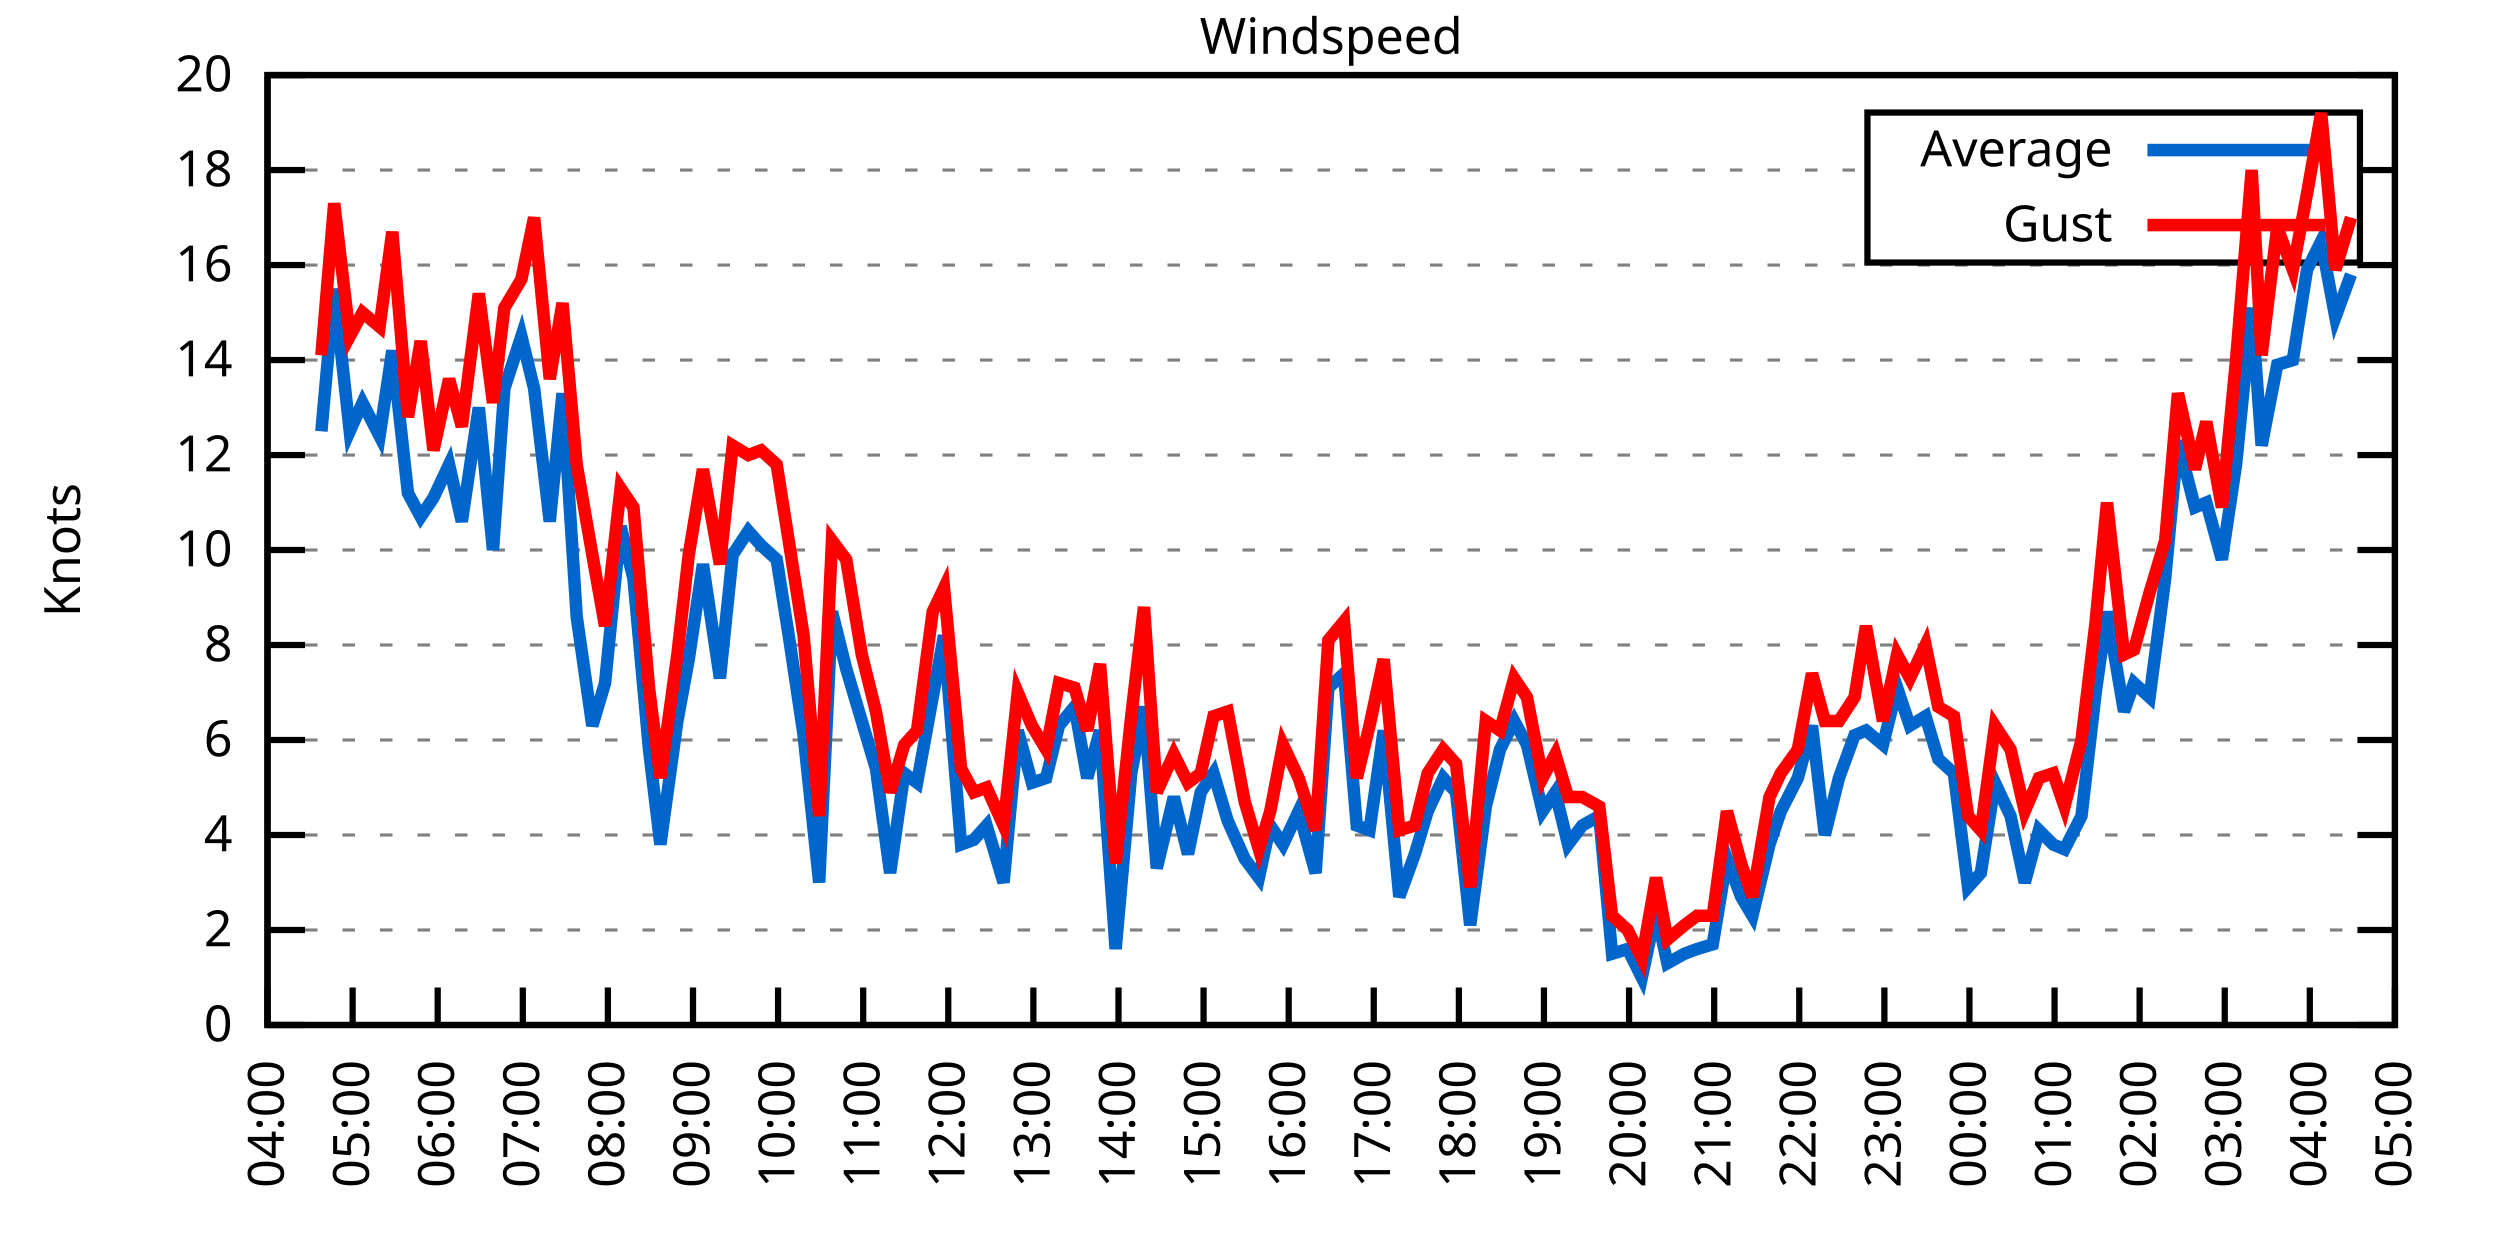
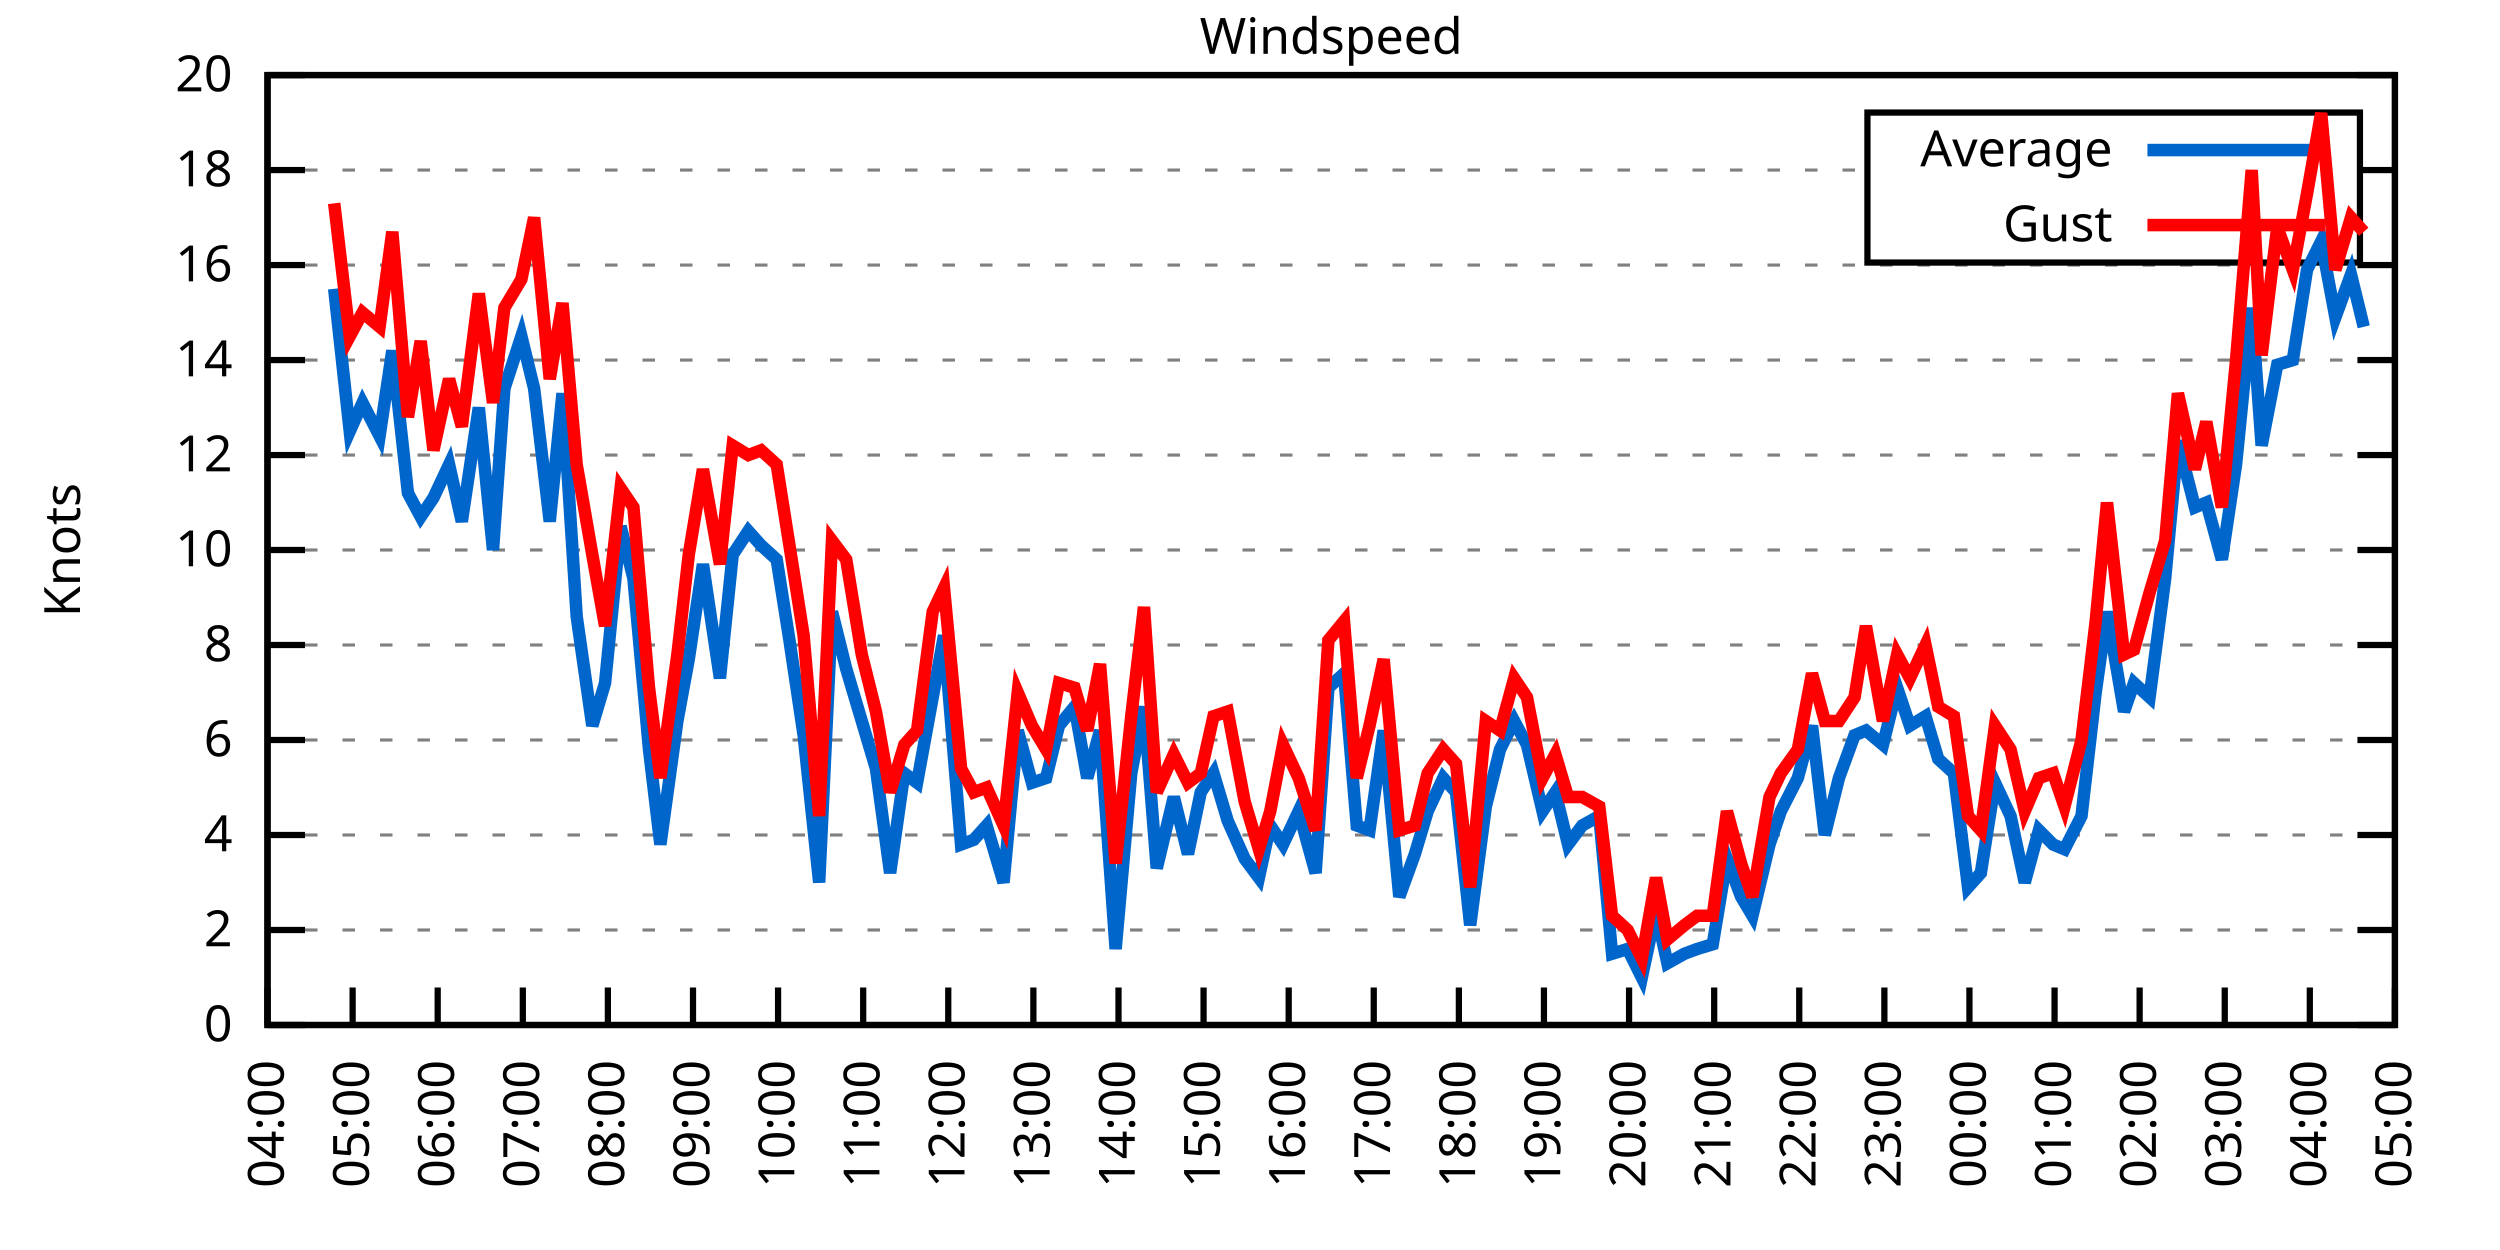
<svg xmlns="http://www.w3.org/2000/svg" xmlns:xlink="http://www.w3.org/1999/xlink" width="400" height="200" viewBox="0 0 400 200">
  <g id="gnuplot_canvas">
    <rect x="0" y="0" width="400" height="200" fill="none" />
    <defs>
      <circle id="gpDot" r="0.5" stroke-width="0.5" stroke="currentColor" />
      <path id="gpPt0" stroke-width="0.333" stroke="currentColor" d="M-1,0 h2 M0,-1 v2" />
      <path id="gpPt1" stroke-width="0.333" stroke="currentColor" d="M-1,-1 L1,1 M1,-1 L-1,1" />
      <path id="gpPt2" stroke-width="0.333" stroke="currentColor" d="M-1,0 L1,0 M0,-1 L0,1 M-1,-1 L1,1 M-1,1 L1,-1" />
      <rect id="gpPt3" stroke-width="0.333" stroke="currentColor" x="-1" y="-1" width="2" height="2" />
      <rect id="gpPt4" stroke-width="0.333" stroke="currentColor" fill="currentColor" x="-1" y="-1" width="2" height="2" />
      <circle id="gpPt5" stroke-width="0.333" stroke="currentColor" cx="0" cy="0" r="1" />
      <use xlink:href="#gpPt5" id="gpPt6" fill="currentColor" stroke="none" />
      <path id="gpPt7" stroke-width="0.333" stroke="currentColor" d="M0,-1.33 L-1.33,0.67 L1.33,0.67 z" />
      <use xlink:href="#gpPt7" id="gpPt8" fill="currentColor" stroke="none" />
      <use xlink:href="#gpPt7" id="gpPt9" stroke="currentColor" transform="rotate(180)" />
      <use xlink:href="#gpPt9" id="gpPt10" fill="currentColor" stroke="none" />
      <use xlink:href="#gpPt3" id="gpPt11" stroke="currentColor" transform="rotate(45)" />
      <use xlink:href="#gpPt11" id="gpPt12" fill="currentColor" stroke="none" />
      <path id="gpPt13" stroke-width="0.333" stroke="currentColor" d="M0,1.330 L1.265,0.411 L0.782,-1.067 L-0.782,-1.076 L-1.265,0.411 z" />
      <use xlink:href="#gpPt13" id="gpPt14" fill="currentColor" stroke="none" />
      <filter id="textbox" filterUnits="objectBoundingBox" x="0" y="0" height="1" width="1">
        <feFlood flood-color="white" flood-opacity="1" result="bgnd" />
        <feComposite in="SourceGraphic" in2="bgnd" operator="atop" />
      </filter>
      <filter id="greybox" filterUnits="objectBoundingBox" x="0" y="0" height="1" width="1">
        <feFlood flood-color="lightgrey" flood-opacity="1" result="grey" />
        <feComposite in="SourceGraphic" in2="grey" operator="atop" />
      </filter>
    </defs>
    <g fill="none" color="white" stroke="currentColor" stroke-width="1.00" stroke-linecap="butt" stroke-linejoin="miter">
</g>
    <g fill="none" color="black" stroke="currentColor" stroke-width="1.00" stroke-linecap="butt" stroke-linejoin="miter">
      <g stroke="none" shape-rendering="crispEdges">
        <polygon fill="rgb(255, 255, 255)" points="42.80,164.00 383.18,164.00 383.18,12.02 42.80,12.02 " />
      </g>
    </g>
    <g fill="none" color="black" stroke="currentColor" stroke-width="1.00" stroke-linecap="butt" stroke-linejoin="miter">
</g>
    <g fill="none" color="black" stroke="black" stroke-width="0.50" stroke-linecap="butt" stroke-linejoin="miter">
</g>
    <g fill="none" color="gray" stroke="currentColor" stroke-width="0.50" stroke-linecap="butt" stroke-linejoin="miter">
      <path stroke="gray" stroke-dasharray="2,4" class="gridline" d="M42.80,164.00 L383.19,164.00  " />
    </g>
    <g fill="none" color="gray" stroke="gray" stroke-width="1.00" stroke-linecap="butt" stroke-linejoin="miter">
</g>
    <g fill="none" color="black" stroke="currentColor" stroke-width="1.00" stroke-linecap="butt" stroke-linejoin="miter">
      <path stroke="black" d="M42.80,164.00 L48.80,164.00 M383.19,164.00 L377.19,164.00  " />
      <g transform="translate(37.20,166.60)" stroke="none" fill="black" font-family="Sans" font-size="8.00" text-anchor="end">
        <text>
          <tspan font-family="Sans"> 0</tspan>
        </text>
      </g>
    </g>
    <g fill="none" color="black" stroke="currentColor" stroke-width="1.00" stroke-linecap="butt" stroke-linejoin="miter">
</g>
    <g fill="none" color="black" stroke="black" stroke-width="0.50" stroke-linecap="butt" stroke-linejoin="miter">
</g>
    <g fill="none" color="gray" stroke="currentColor" stroke-width="0.50" stroke-linecap="butt" stroke-linejoin="miter">
      <path stroke="gray" stroke-dasharray="2,4" class="gridline" d="M42.80,148.80 L383.19,148.80  " />
    </g>
    <g fill="none" color="gray" stroke="gray" stroke-width="1.00" stroke-linecap="butt" stroke-linejoin="miter">
</g>
    <g fill="none" color="black" stroke="currentColor" stroke-width="1.00" stroke-linecap="butt" stroke-linejoin="miter">
      <path stroke="black" d="M42.80,148.80 L48.80,148.80 M383.19,148.80 L377.19,148.80  " />
      <g transform="translate(37.20,151.40)" stroke="none" fill="black" font-family="Sans" font-size="8.00" text-anchor="end">
        <text>
          <tspan font-family="Sans"> 2</tspan>
        </text>
      </g>
    </g>
    <g fill="none" color="black" stroke="currentColor" stroke-width="1.00" stroke-linecap="butt" stroke-linejoin="miter">
</g>
    <g fill="none" color="black" stroke="black" stroke-width="0.50" stroke-linecap="butt" stroke-linejoin="miter">
</g>
    <g fill="none" color="gray" stroke="currentColor" stroke-width="0.50" stroke-linecap="butt" stroke-linejoin="miter">
      <path stroke="gray" stroke-dasharray="2,4" class="gridline" d="M42.80,133.60 L383.19,133.60  " />
    </g>
    <g fill="none" color="gray" stroke="gray" stroke-width="1.00" stroke-linecap="butt" stroke-linejoin="miter">
</g>
    <g fill="none" color="black" stroke="currentColor" stroke-width="1.00" stroke-linecap="butt" stroke-linejoin="miter">
      <path stroke="black" d="M42.80,133.60 L48.80,133.60 M383.19,133.60 L377.19,133.60  " />
      <g transform="translate(37.20,136.20)" stroke="none" fill="black" font-family="Sans" font-size="8.00" text-anchor="end">
        <text>
          <tspan font-family="Sans"> 4</tspan>
        </text>
      </g>
    </g>
    <g fill="none" color="black" stroke="currentColor" stroke-width="1.00" stroke-linecap="butt" stroke-linejoin="miter">
</g>
    <g fill="none" color="black" stroke="black" stroke-width="0.50" stroke-linecap="butt" stroke-linejoin="miter">
</g>
    <g fill="none" color="gray" stroke="currentColor" stroke-width="0.50" stroke-linecap="butt" stroke-linejoin="miter">
      <path stroke="gray" stroke-dasharray="2,4" class="gridline" d="M42.80,118.40 L383.19,118.40  " />
    </g>
    <g fill="none" color="gray" stroke="gray" stroke-width="1.00" stroke-linecap="butt" stroke-linejoin="miter">
</g>
    <g fill="none" color="black" stroke="currentColor" stroke-width="1.00" stroke-linecap="butt" stroke-linejoin="miter">
      <path stroke="black" d="M42.80,118.40 L48.80,118.40 M383.19,118.40 L377.19,118.40  " />
      <g transform="translate(37.20,121.00)" stroke="none" fill="black" font-family="Sans" font-size="8.00" text-anchor="end">
        <text>
          <tspan font-family="Sans"> 6</tspan>
        </text>
      </g>
    </g>
    <g fill="none" color="black" stroke="currentColor" stroke-width="1.00" stroke-linecap="butt" stroke-linejoin="miter">
</g>
    <g fill="none" color="black" stroke="black" stroke-width="0.50" stroke-linecap="butt" stroke-linejoin="miter">
</g>
    <g fill="none" color="gray" stroke="currentColor" stroke-width="0.50" stroke-linecap="butt" stroke-linejoin="miter">
      <path stroke="gray" stroke-dasharray="2,4" class="gridline" d="M42.80,103.20 L383.19,103.20  " />
    </g>
    <g fill="none" color="gray" stroke="gray" stroke-width="1.00" stroke-linecap="butt" stroke-linejoin="miter">
</g>
    <g fill="none" color="black" stroke="currentColor" stroke-width="1.00" stroke-linecap="butt" stroke-linejoin="miter">
      <path stroke="black" d="M42.80,103.20 L48.80,103.20 M383.19,103.20 L377.19,103.20  " />
      <g transform="translate(37.20,105.80)" stroke="none" fill="black" font-family="Sans" font-size="8.00" text-anchor="end">
        <text>
          <tspan font-family="Sans"> 8</tspan>
        </text>
      </g>
    </g>
    <g fill="none" color="black" stroke="currentColor" stroke-width="1.00" stroke-linecap="butt" stroke-linejoin="miter">
</g>
    <g fill="none" color="black" stroke="black" stroke-width="0.50" stroke-linecap="butt" stroke-linejoin="miter">
</g>
    <g fill="none" color="gray" stroke="currentColor" stroke-width="0.50" stroke-linecap="butt" stroke-linejoin="miter">
      <path stroke="gray" stroke-dasharray="2,4" class="gridline" d="M42.80,88.00 L383.19,88.00  " />
    </g>
    <g fill="none" color="gray" stroke="gray" stroke-width="1.00" stroke-linecap="butt" stroke-linejoin="miter">
</g>
    <g fill="none" color="black" stroke="currentColor" stroke-width="1.00" stroke-linecap="butt" stroke-linejoin="miter">
      <path stroke="black" d="M42.80,88.00 L48.80,88.00 M383.19,88.00 L377.19,88.00  " />
      <g transform="translate(37.20,90.60)" stroke="none" fill="black" font-family="Sans" font-size="8.00" text-anchor="end">
        <text>
          <tspan font-family="Sans"> 10</tspan>
        </text>
      </g>
    </g>
    <g fill="none" color="black" stroke="currentColor" stroke-width="1.00" stroke-linecap="butt" stroke-linejoin="miter">
</g>
    <g fill="none" color="black" stroke="black" stroke-width="0.50" stroke-linecap="butt" stroke-linejoin="miter">
</g>
    <g fill="none" color="gray" stroke="currentColor" stroke-width="0.50" stroke-linecap="butt" stroke-linejoin="miter">
      <path stroke="gray" stroke-dasharray="2,4" class="gridline" d="M42.80,72.81 L383.19,72.81  " />
    </g>
    <g fill="none" color="gray" stroke="gray" stroke-width="1.00" stroke-linecap="butt" stroke-linejoin="miter">
</g>
    <g fill="none" color="black" stroke="currentColor" stroke-width="1.00" stroke-linecap="butt" stroke-linejoin="miter">
      <path stroke="black" d="M42.80,72.81 L48.80,72.81 M383.19,72.81 L377.19,72.81  " />
      <g transform="translate(37.20,75.41)" stroke="none" fill="black" font-family="Sans" font-size="8.00" text-anchor="end">
        <text>
          <tspan font-family="Sans"> 12</tspan>
        </text>
      </g>
    </g>
    <g fill="none" color="black" stroke="currentColor" stroke-width="1.00" stroke-linecap="butt" stroke-linejoin="miter">
</g>
    <g fill="none" color="black" stroke="black" stroke-width="0.50" stroke-linecap="butt" stroke-linejoin="miter">
</g>
    <g fill="none" color="gray" stroke="currentColor" stroke-width="0.50" stroke-linecap="butt" stroke-linejoin="miter">
      <path stroke="gray" stroke-dasharray="2,4" class="gridline" d="M42.80,57.61 L383.19,57.61  " />
    </g>
    <g fill="none" color="gray" stroke="gray" stroke-width="1.00" stroke-linecap="butt" stroke-linejoin="miter">
</g>
    <g fill="none" color="black" stroke="currentColor" stroke-width="1.00" stroke-linecap="butt" stroke-linejoin="miter">
      <path stroke="black" d="M42.80,57.61 L48.80,57.61 M383.19,57.61 L377.19,57.61  " />
      <g transform="translate(37.20,60.21)" stroke="none" fill="black" font-family="Sans" font-size="8.00" text-anchor="end">
        <text>
          <tspan font-family="Sans"> 14</tspan>
        </text>
      </g>
    </g>
    <g fill="none" color="black" stroke="currentColor" stroke-width="1.00" stroke-linecap="butt" stroke-linejoin="miter">
</g>
    <g fill="none" color="black" stroke="black" stroke-width="0.50" stroke-linecap="butt" stroke-linejoin="miter">
</g>
    <g fill="none" color="gray" stroke="currentColor" stroke-width="0.50" stroke-linecap="butt" stroke-linejoin="miter">
      <path stroke="gray" stroke-dasharray="2,4" class="gridline" d="M42.80,42.41 L383.19,42.41  " />
    </g>
    <g fill="none" color="gray" stroke="gray" stroke-width="1.00" stroke-linecap="butt" stroke-linejoin="miter">
</g>
    <g fill="none" color="black" stroke="currentColor" stroke-width="1.00" stroke-linecap="butt" stroke-linejoin="miter">
      <path stroke="black" d="M42.80,42.41 L48.80,42.41 M383.19,42.41 L377.19,42.41  " />
      <g transform="translate(37.20,45.01)" stroke="none" fill="black" font-family="Sans" font-size="8.00" text-anchor="end">
        <text>
          <tspan font-family="Sans"> 16</tspan>
        </text>
      </g>
    </g>
    <g fill="none" color="black" stroke="currentColor" stroke-width="1.00" stroke-linecap="butt" stroke-linejoin="miter">
</g>
    <g fill="none" color="black" stroke="black" stroke-width="0.50" stroke-linecap="butt" stroke-linejoin="miter">
</g>
    <g fill="none" color="gray" stroke="currentColor" stroke-width="0.50" stroke-linecap="butt" stroke-linejoin="miter">
      <path stroke="gray" stroke-dasharray="2,4" class="gridline" d="M42.80,27.21 L298.79,27.21 M377.59,27.21 L383.19,27.21  " />
    </g>
    <g fill="none" color="gray" stroke="gray" stroke-width="1.00" stroke-linecap="butt" stroke-linejoin="miter">
</g>
    <g fill="none" color="black" stroke="currentColor" stroke-width="1.00" stroke-linecap="butt" stroke-linejoin="miter">
      <path stroke="black" d="M42.80,27.21 L48.80,27.21 M383.19,27.21 L377.19,27.21  " />
      <g transform="translate(37.20,29.81)" stroke="none" fill="black" font-family="Sans" font-size="8.00" text-anchor="end">
        <text>
          <tspan font-family="Sans"> 18</tspan>
        </text>
      </g>
    </g>
    <g fill="none" color="black" stroke="currentColor" stroke-width="1.00" stroke-linecap="butt" stroke-linejoin="miter">
</g>
    <g fill="none" color="black" stroke="black" stroke-width="0.50" stroke-linecap="butt" stroke-linejoin="miter">
</g>
    <g fill="none" color="gray" stroke="currentColor" stroke-width="0.50" stroke-linecap="butt" stroke-linejoin="miter">
      <path stroke="gray" stroke-dasharray="2,4" class="gridline" d="M42.80,12.01 L383.19,12.01  " />
    </g>
    <g fill="none" color="gray" stroke="gray" stroke-width="1.00" stroke-linecap="butt" stroke-linejoin="miter">
</g>
    <g fill="none" color="black" stroke="currentColor" stroke-width="1.00" stroke-linecap="butt" stroke-linejoin="miter">
      <path stroke="black" d="M42.80,12.01 L48.80,12.01 M383.19,12.01 L377.19,12.01  " />
      <g transform="translate(37.20,14.61)" stroke="none" fill="black" font-family="Sans" font-size="8.00" text-anchor="end">
        <text>
          <tspan font-family="Sans"> 20</tspan>
        </text>
      </g>
    </g>
    <g fill="none" color="black" stroke="currentColor" stroke-width="1.00" stroke-linecap="butt" stroke-linejoin="miter">
      <path stroke="black" d="M42.80,164.00 L42.80,158.00  " />
      <g transform="translate(45.40,169.60) rotate(270.00)" stroke="none" fill="black" font-family="Sans" font-size="8.00" text-anchor="end">
        <text>
          <tspan font-family="Sans">04:00</tspan>
        </text>
      </g>
    </g>
    <g fill="none" color="black" stroke="currentColor" stroke-width="1.00" stroke-linecap="butt" stroke-linejoin="miter">
      <path stroke="black" d="M56.42,164.00 L56.42,158.00  " />
      <g transform="translate(59.02,169.60) rotate(270.00)" stroke="none" fill="black" font-family="Sans" font-size="8.00" text-anchor="end">
        <text>
          <tspan font-family="Sans">05:00</tspan>
        </text>
      </g>
    </g>
    <g fill="none" color="black" stroke="currentColor" stroke-width="1.00" stroke-linecap="butt" stroke-linejoin="miter">
      <path stroke="black" d="M70.03,164.00 L70.03,158.00  " />
      <g transform="translate(72.63,169.60) rotate(270.00)" stroke="none" fill="black" font-family="Sans" font-size="8.00" text-anchor="end">
        <text>
          <tspan font-family="Sans">06:00</tspan>
        </text>
      </g>
    </g>
    <g fill="none" color="black" stroke="currentColor" stroke-width="1.00" stroke-linecap="butt" stroke-linejoin="miter">
      <path stroke="black" d="M83.65,164.00 L83.65,158.00  " />
      <g transform="translate(86.25,169.60) rotate(270.00)" stroke="none" fill="black" font-family="Sans" font-size="8.00" text-anchor="end">
        <text>
          <tspan font-family="Sans">07:00</tspan>
        </text>
      </g>
    </g>
    <g fill="none" color="black" stroke="currentColor" stroke-width="1.00" stroke-linecap="butt" stroke-linejoin="miter">
      <path stroke="black" d="M97.26,164.00 L97.26,158.00  " />
      <g transform="translate(99.86,169.60) rotate(270.00)" stroke="none" fill="black" font-family="Sans" font-size="8.00" text-anchor="end">
        <text>
          <tspan font-family="Sans">08:00</tspan>
        </text>
      </g>
    </g>
    <g fill="none" color="black" stroke="currentColor" stroke-width="1.00" stroke-linecap="butt" stroke-linejoin="miter">
      <path stroke="black" d="M110.88,164.00 L110.88,158.00  " />
      <g transform="translate(113.48,169.60) rotate(270.00)" stroke="none" fill="black" font-family="Sans" font-size="8.00" text-anchor="end">
        <text>
          <tspan font-family="Sans">09:00</tspan>
        </text>
      </g>
    </g>
    <g fill="none" color="black" stroke="currentColor" stroke-width="1.00" stroke-linecap="butt" stroke-linejoin="miter">
      <path stroke="black" d="M124.49,164.00 L124.49,158.00  " />
      <g transform="translate(127.09,169.60) rotate(270.00)" stroke="none" fill="black" font-family="Sans" font-size="8.00" text-anchor="end">
        <text>
          <tspan font-family="Sans">10:00</tspan>
        </text>
      </g>
    </g>
    <g fill="none" color="black" stroke="currentColor" stroke-width="1.00" stroke-linecap="butt" stroke-linejoin="miter">
      <path stroke="black" d="M138.11,164.00 L138.11,158.00  " />
      <g transform="translate(140.71,169.60) rotate(270.00)" stroke="none" fill="black" font-family="Sans" font-size="8.00" text-anchor="end">
        <text>
          <tspan font-family="Sans">11:00</tspan>
        </text>
      </g>
    </g>
    <g fill="none" color="black" stroke="currentColor" stroke-width="1.00" stroke-linecap="butt" stroke-linejoin="miter">
      <path stroke="black" d="M151.72,164.00 L151.72,158.00  " />
      <g transform="translate(154.32,169.60) rotate(270.00)" stroke="none" fill="black" font-family="Sans" font-size="8.00" text-anchor="end">
        <text>
          <tspan font-family="Sans">12:00</tspan>
        </text>
      </g>
    </g>
    <g fill="none" color="black" stroke="currentColor" stroke-width="1.00" stroke-linecap="butt" stroke-linejoin="miter">
      <path stroke="black" d="M165.34,164.00 L165.34,158.00  " />
      <g transform="translate(167.94,169.60) rotate(270.00)" stroke="none" fill="black" font-family="Sans" font-size="8.00" text-anchor="end">
        <text>
          <tspan font-family="Sans">13:00</tspan>
        </text>
      </g>
    </g>
    <g fill="none" color="black" stroke="currentColor" stroke-width="1.00" stroke-linecap="butt" stroke-linejoin="miter">
      <path stroke="black" d="M178.96,164.00 L178.96,158.00  " />
      <g transform="translate(181.56,169.60) rotate(270.00)" stroke="none" fill="black" font-family="Sans" font-size="8.00" text-anchor="end">
        <text>
          <tspan font-family="Sans">14:00</tspan>
        </text>
      </g>
    </g>
    <g fill="none" color="black" stroke="currentColor" stroke-width="1.00" stroke-linecap="butt" stroke-linejoin="miter">
      <path stroke="black" d="M192.57,164.00 L192.57,158.00  " />
      <g transform="translate(195.17,169.60) rotate(270.00)" stroke="none" fill="black" font-family="Sans" font-size="8.00" text-anchor="end">
        <text>
          <tspan font-family="Sans">15:00</tspan>
        </text>
      </g>
    </g>
    <g fill="none" color="black" stroke="currentColor" stroke-width="1.00" stroke-linecap="butt" stroke-linejoin="miter">
      <path stroke="black" d="M206.19,164.00 L206.19,158.00  " />
      <g transform="translate(208.79,169.60) rotate(270.00)" stroke="none" fill="black" font-family="Sans" font-size="8.00" text-anchor="end">
        <text>
          <tspan font-family="Sans">16:00</tspan>
        </text>
      </g>
    </g>
    <g fill="none" color="black" stroke="currentColor" stroke-width="1.00" stroke-linecap="butt" stroke-linejoin="miter">
      <path stroke="black" d="M219.80,164.00 L219.80,158.00  " />
      <g transform="translate(222.40,169.60) rotate(270.00)" stroke="none" fill="black" font-family="Sans" font-size="8.00" text-anchor="end">
        <text>
          <tspan font-family="Sans">17:00</tspan>
        </text>
      </g>
    </g>
    <g fill="none" color="black" stroke="currentColor" stroke-width="1.00" stroke-linecap="butt" stroke-linejoin="miter">
      <path stroke="black" d="M233.42,164.00 L233.42,158.00  " />
      <g transform="translate(236.02,169.60) rotate(270.00)" stroke="none" fill="black" font-family="Sans" font-size="8.00" text-anchor="end">
        <text>
          <tspan font-family="Sans">18:00</tspan>
        </text>
      </g>
    </g>
    <g fill="none" color="black" stroke="currentColor" stroke-width="1.00" stroke-linecap="butt" stroke-linejoin="miter">
      <path stroke="black" d="M247.03,164.00 L247.03,158.00  " />
      <g transform="translate(249.63,169.60) rotate(270.00)" stroke="none" fill="black" font-family="Sans" font-size="8.00" text-anchor="end">
        <text>
          <tspan font-family="Sans">19:00</tspan>
        </text>
      </g>
    </g>
    <g fill="none" color="black" stroke="currentColor" stroke-width="1.00" stroke-linecap="butt" stroke-linejoin="miter">
      <path stroke="black" d="M260.65,164.00 L260.65,158.00  " />
      <g transform="translate(263.25,169.60) rotate(270.00)" stroke="none" fill="black" font-family="Sans" font-size="8.00" text-anchor="end">
        <text>
          <tspan font-family="Sans">20:00</tspan>
        </text>
      </g>
    </g>
    <g fill="none" color="black" stroke="currentColor" stroke-width="1.00" stroke-linecap="butt" stroke-linejoin="miter">
      <path stroke="black" d="M274.27,164.00 L274.27,158.00  " />
      <g transform="translate(276.87,169.60) rotate(270.00)" stroke="none" fill="black" font-family="Sans" font-size="8.00" text-anchor="end">
        <text>
          <tspan font-family="Sans">21:00</tspan>
        </text>
      </g>
    </g>
    <g fill="none" color="black" stroke="currentColor" stroke-width="1.00" stroke-linecap="butt" stroke-linejoin="miter">
      <path stroke="black" d="M287.88,164.00 L287.88,158.00  " />
      <g transform="translate(290.48,169.60) rotate(270.00)" stroke="none" fill="black" font-family="Sans" font-size="8.00" text-anchor="end">
        <text>
          <tspan font-family="Sans">22:00</tspan>
        </text>
      </g>
    </g>
    <g fill="none" color="black" stroke="currentColor" stroke-width="1.00" stroke-linecap="butt" stroke-linejoin="miter">
      <path stroke="black" d="M301.50,164.00 L301.50,158.00  " />
      <g transform="translate(304.10,169.60) rotate(270.00)" stroke="none" fill="black" font-family="Sans" font-size="8.00" text-anchor="end">
        <text>
          <tspan font-family="Sans">23:00</tspan>
        </text>
      </g>
    </g>
    <g fill="none" color="black" stroke="currentColor" stroke-width="1.00" stroke-linecap="butt" stroke-linejoin="miter">
      <path stroke="black" d="M315.11,164.00 L315.11,158.00  " />
      <g transform="translate(317.71,169.60) rotate(270.00)" stroke="none" fill="black" font-family="Sans" font-size="8.00" text-anchor="end">
        <text>
          <tspan font-family="Sans">00:00</tspan>
        </text>
      </g>
    </g>
    <g fill="none" color="black" stroke="currentColor" stroke-width="1.00" stroke-linecap="butt" stroke-linejoin="miter">
      <path stroke="black" d="M328.73,164.00 L328.73,158.00  " />
      <g transform="translate(331.33,169.60) rotate(270.00)" stroke="none" fill="black" font-family="Sans" font-size="8.00" text-anchor="end">
        <text>
          <tspan font-family="Sans">01:00</tspan>
        </text>
      </g>
    </g>
    <g fill="none" color="black" stroke="currentColor" stroke-width="1.00" stroke-linecap="butt" stroke-linejoin="miter">
      <path stroke="black" d="M342.34,164.00 L342.34,158.00  " />
      <g transform="translate(344.94,169.60) rotate(270.00)" stroke="none" fill="black" font-family="Sans" font-size="8.00" text-anchor="end">
        <text>
          <tspan font-family="Sans">02:00</tspan>
        </text>
      </g>
    </g>
    <g fill="none" color="black" stroke="currentColor" stroke-width="1.00" stroke-linecap="butt" stroke-linejoin="miter">
      <path stroke="black" d="M355.96,164.00 L355.96,158.00  " />
      <g transform="translate(358.56,169.60) rotate(270.00)" stroke="none" fill="black" font-family="Sans" font-size="8.00" text-anchor="end">
        <text>
          <tspan font-family="Sans">03:00</tspan>
        </text>
      </g>
    </g>
    <g fill="none" color="black" stroke="currentColor" stroke-width="1.00" stroke-linecap="butt" stroke-linejoin="miter">
      <path stroke="black" d="M369.57,164.00 L369.57,158.00  " />
      <g transform="translate(372.17,169.60) rotate(270.00)" stroke="none" fill="black" font-family="Sans" font-size="8.00" text-anchor="end">
        <text>
          <tspan font-family="Sans">04:00</tspan>
        </text>
      </g>
    </g>
    <g fill="none" color="black" stroke="currentColor" stroke-width="1.00" stroke-linecap="butt" stroke-linejoin="miter">
      <path stroke="black" d="M383.19,164.00 L383.19,158.00  " />
      <g transform="translate(385.79,169.60) rotate(270.00)" stroke="none" fill="black" font-family="Sans" font-size="8.00" text-anchor="end">
        <text>
          <tspan font-family="Sans">05:00</tspan>
        </text>
      </g>
    </g>
    <g fill="none" color="black" stroke="currentColor" stroke-width="1.00" stroke-linecap="butt" stroke-linejoin="miter">
</g>
    <g fill="none" color="black" stroke="currentColor" stroke-width="1.00" stroke-linecap="butt" stroke-linejoin="miter">
      <path stroke="black" d="M42.80,12.01 L42.80,164.00 L383.19,164.00 L383.19,12.01 L42.80,12.01 Z  " />
    </g>
    <g fill="none" color="black" stroke="currentColor" stroke-width="1.00" stroke-linecap="butt" stroke-linejoin="miter">
</g>
    <g fill="none" color="black" stroke="currentColor" stroke-width="1.00" stroke-linecap="butt" stroke-linejoin="miter">
      <path stroke="black" d="M298.79,42.01 L298.79,18.01 L377.59,18.01 L377.59,42.01 L298.79,42.01 Z  " />
    </g>
    <g id="Windspeed_plot_1">
      <g fill="none" color="white" stroke="black" stroke-width="2.00" stroke-linecap="butt" stroke-linejoin="miter">
</g>
      <g fill="none" color="black" stroke="currentColor" stroke-width="2.00" stroke-linecap="butt" stroke-linejoin="miter">
        <g transform="translate(337.99,26.61)" stroke="none" fill="black" font-family="Sans" font-size="8.00" text-anchor="end">
          <text>
            <tspan font-family="Sans">Average</tspan>
          </text>
        </g>
      </g>
      <g fill="none" color="black" stroke="currentColor" stroke-width="2.00" stroke-linecap="butt" stroke-linejoin="miter">
-         <path stroke="rgb(  0, 102, 204)" d="M343.59,24.01 L371.99,24.01 M51.42,69.01 L53.47,46.21 L55.96,69.01 L58.00,64.45 L60.73,69.77 L62.77,56.09   L65.27,78.89 L67.31,82.69 L69.35,79.65 L71.85,74.33 L73.89,83.45 L76.61,65.21 L78.88,88.00 L80.70,62.17   L83.42,53.81 L85.46,62.17 L87.96,83.45 L90.00,62.93 L92.27,98.64 L94.77,116.12 L96.81,109.28 L99.30,84.21   L101.35,92.56 L103.84,119.92 L105.66,135.12 L108.38,115.36 L110.20,105.48 L112.47,90.28 L115.19,108.52 L117.23,88.76   L119.73,84.97 L121.77,87.25 L124.27,89.52 L126.31,102.44 L128.58,117.64 L131.07,141.20 L133.12,97.88 L135.39,107.00   L137.88,115.36 L140.15,122.96 L142.42,139.68 L144.69,123.72 L146.73,125.24 L149.23,111.56 L151.04,101.68 L153.77,135.12   L155.81,134.36 L157.85,132.08 L160.57,141.20 L162.84,116.88 L165.11,125.24 L167.38,124.48 L169.43,116.12 L171.92,113.08   L173.96,124.48 L176.01,116.88 L178.50,151.84 L181.00,123.72 L183.04,113.08 L185.08,138.92 L187.81,127.52 L190.08,136.64   L192.12,126.76 L194.16,123.72 L196.43,131.32 L199.15,137.40 L201.42,140.44 L203.24,132.08 L205.28,135.12 L207.78,129.80   L210.50,139.68 L212.54,110.04 L215.04,107.76 L217.08,132.08 L219.12,132.84 L221.39,116.88 L223.89,143.48 L226.38,136.64   L228.43,129.80 L230.92,124.48 L232.96,126.76 L235.23,148.04 L237.73,129.04 L240.00,119.92 L242.27,115.36 L244.31,119.16   L246.81,129.80 L248.85,126.76 L250.89,135.12 L253.16,132.08 L255.88,130.56 L257.93,152.60 L260.42,151.84 L262.69,156.40   L264.96,145.76 L266.78,154.12 L269.50,152.60 L271.54,151.84 L274.04,151.08 L276.31,137.40 L278.58,143.48 L280.39,146.52   L283.12,135.12 L284.93,129.80 L287.65,124.48 L289.92,116.12 L291.97,133.60 L294.23,124.48 L296.73,117.64 L298.55,116.88   L301.27,119.16 L303.54,110.04 L305.58,116.12 L308.08,114.60 L310.12,121.44 L312.62,123.72 L314.89,141.96 L316.93,139.68   L319.20,125.24 L321.69,130.56 L323.96,141.20 L326.23,132.84 L328.50,135.12 L330.32,135.88 L333.04,130.56 L335.31,110.80   L337.12,97.88 L339.85,113.84 L341.44,109.28 L343.93,111.56 L346.43,92.56 L348.47,70.53 L351.19,81.17 L353.01,80.41   L355.50,89.52 L357.77,74.33 L360.27,49.25 L361.86,71.29 L364.36,58.37 L366.85,57.61 L369.12,43.17 L371.39,38.61   L373.66,50.77 L376.16,43.93  " />
+         <path stroke="rgb(  0, 102, 204)" d="M343.59,24.01 L371.99,24.01 M53.47,46.21 L55.96,69.01 L58.00,64.45 L60.73,69.77 L62.77,56.09 L65.27,78.89   L67.31,82.69 L69.35,79.65 L71.85,74.33 L73.89,83.45 L76.61,65.21 L78.88,88.00 L80.70,62.17 L83.42,53.81   L85.46,62.17 L87.96,83.45 L90.00,62.93 L92.27,98.64 L94.77,116.12 L96.81,109.28 L99.30,84.21 L101.35,92.56   L103.84,119.92 L105.66,135.12 L108.38,115.36 L110.20,105.48 L112.47,90.28 L115.19,108.52 L117.23,88.76 L119.73,84.97   L121.77,87.25 L124.27,89.52 L126.31,102.44 L128.58,117.64 L131.07,141.20 L133.12,97.88 L135.39,107.00 L137.88,115.36   L140.15,122.96 L142.42,139.68 L144.69,123.72 L146.73,125.24 L149.23,111.56 L151.04,101.68 L153.77,135.12 L155.81,134.36   L157.85,132.08 L160.57,141.20 L162.84,116.88 L165.11,125.24 L167.38,124.48 L169.43,116.12 L171.92,113.08 L173.96,124.48   L176.01,116.88 L178.50,151.84 L181.00,123.72 L183.04,113.08 L185.08,138.92 L187.81,127.52 L190.08,136.64 L192.12,126.76   L194.16,123.72 L196.43,131.32 L199.15,137.40 L201.42,140.44 L203.24,132.08 L205.28,135.12 L207.78,129.80 L210.50,139.68   L212.54,110.04 L215.04,107.76 L217.08,132.08 L219.12,132.84 L221.39,116.88 L223.89,143.48 L226.38,136.64 L228.43,129.80   L230.92,124.48 L232.96,126.76 L235.23,148.04 L237.73,129.04 L240.00,119.92 L242.27,115.36 L244.31,119.16 L246.81,129.80   L248.85,126.76 L250.89,135.12 L253.16,132.08 L255.88,130.56 L257.93,152.60 L260.42,151.84 L262.69,156.40 L264.96,145.76   L266.78,154.12 L269.50,152.60 L271.54,151.84 L274.04,151.08 L276.31,137.40 L278.58,143.48 L280.39,146.52 L283.12,135.12   L284.93,129.80 L287.65,124.48 L289.92,116.12 L291.97,133.60 L294.23,124.48 L296.73,117.64 L298.55,116.88 L301.27,119.16   L303.54,110.04 L305.58,116.12 L308.08,114.60 L310.12,121.44 L312.62,123.72 L314.89,141.96 L316.93,139.68 L319.20,125.24   L321.69,130.56 L323.96,141.20 L326.23,132.84 L328.50,135.12 L330.32,135.88 L333.04,130.56 L335.31,110.80 L337.12,97.88   L339.85,113.84 L341.44,109.28 L343.93,111.56 L346.43,92.56 L348.47,70.53 L351.19,81.17 L353.01,80.41 L355.50,89.52   L357.77,74.33 L360.27,49.25 L361.86,71.29 L364.36,58.37 L366.85,57.61 L369.12,43.17 L371.39,38.61 L373.66,50.77   L376.16,43.93 L378.20,52.29  " />
      </g>
    </g>
    <g id="Windspeed_plot_2">
      <g fill="none" color="black" stroke="currentColor" stroke-width="2.00" stroke-linecap="butt" stroke-linejoin="miter">
        <g transform="translate(337.99,38.61)" stroke="none" fill="black" font-family="Sans" font-size="8.00" text-anchor="end">
          <text>
            <tspan font-family="Sans">Gust</tspan>
          </text>
        </g>
      </g>
      <g fill="none" color="black" stroke="currentColor" stroke-width="2.00" stroke-linecap="butt" stroke-linejoin="miter">
-         <path stroke="rgb(255,   0,   0)" d="M343.59,36.01 L371.99,36.01 M51.42,56.85 L53.47,32.53 L55.96,53.81 L58.00,50.01 L60.73,52.29 L62.77,37.09   L65.27,66.73 L67.31,54.57 L69.35,72.05 L71.85,60.65 L73.89,68.25 L76.61,46.97 L78.88,64.45 L80.70,49.25   L83.42,44.69 L85.46,34.81 L87.96,60.65 L90.00,48.49 L92.27,74.33 L94.77,88.76 L96.81,100.16 L99.30,78.13   L101.35,81.17 L103.84,110.04 L105.66,124.48 L108.38,104.72 L110.20,88.76 L112.47,75.09 L115.19,90.28 L117.23,71.29   L119.73,72.81 L121.77,72.05 L124.27,74.33 L126.31,87.25 L128.58,101.68 L131.07,130.56 L133.12,86.49 L135.39,89.52   L137.88,104.72 L140.15,113.84 L142.42,126.76 L144.69,119.16 L146.73,116.88 L149.23,97.88 L151.04,94.08 L153.77,122.96   L155.81,126.76 L157.85,126.00 L160.57,132.08 L162.84,110.80 L165.11,116.12 L167.38,119.92 L169.43,109.28 L171.92,110.04   L173.96,116.88 L176.01,106.24 L178.50,138.16 L181.00,114.60 L183.04,97.12 L185.08,126.76 L187.81,120.68 L190.08,125.24   L192.12,123.72 L194.16,114.60 L196.43,113.84 L199.15,128.28 L201.42,135.88 L203.24,129.80 L205.28,119.16 L207.78,124.48   L210.50,132.84 L212.54,102.44 L215.04,99.40 L217.08,124.48 L219.12,116.12 L221.39,105.48 L223.89,132.84 L226.38,132.08   L228.43,123.72 L230.92,119.92 L232.96,122.20 L235.23,141.96 L237.73,115.36 L240.00,116.88 L242.27,108.52 L244.31,111.56   L246.81,124.48 L248.85,120.68 L250.89,127.52 L253.16,127.52 L255.88,129.04 L257.93,146.52 L260.42,148.80 L262.69,153.36   L264.96,140.44 L266.78,150.32 L269.50,148.04 L271.54,146.52 L274.04,146.52 L276.31,129.80 L278.58,138.16 L280.39,143.48   L283.12,127.52 L284.93,123.72 L287.65,119.92 L289.92,107.76 L291.97,115.36 L294.23,115.36 L296.73,111.56 L298.55,100.16   L301.27,115.36 L303.54,104.72 L305.58,108.52 L308.08,103.20 L310.12,113.08 L312.62,114.60 L314.89,130.56 L316.93,132.84   L319.20,116.12 L321.69,119.92 L323.96,129.80 L326.23,124.48 L328.50,123.72 L330.32,129.04 L333.04,118.40 L335.31,99.40   L337.12,80.41 L339.85,104.72 L341.44,103.96 L343.93,94.84 L346.43,86.49 L348.47,62.93 L351.19,75.09 L353.01,67.49   L355.50,81.17 L357.77,57.61 L360.27,27.21 L361.86,56.85 L364.36,36.33 L366.85,43.17 L369.12,31.01 L371.39,18.09   L373.66,43.17 L376.16,34.81  " />
+         <path stroke="rgb(255,   0,   0)" d="M343.59,36.01 L371.99,36.01 M53.47,32.53 L55.96,53.81 L58.00,50.01 L60.73,52.29 L62.77,37.09 L65.27,66.73   L67.31,54.57 L69.35,72.05 L71.85,60.65 L73.89,68.25 L76.61,46.97 L78.88,64.45 L80.70,49.25 L83.42,44.69   L85.46,34.81 L87.96,60.65 L90.00,48.49 L92.27,74.33 L94.77,88.76 L96.81,100.16 L99.30,78.13 L101.35,81.17   L103.84,110.04 L105.66,124.48 L108.38,104.72 L110.20,88.76 L112.47,75.09 L115.19,90.28 L117.23,71.29 L119.73,72.81   L121.77,72.05 L124.27,74.33 L126.31,87.25 L128.58,101.68 L131.07,130.56 L133.12,86.49 L135.39,89.52 L137.88,104.72   L140.15,113.84 L142.42,126.76 L144.69,119.16 L146.73,116.88 L149.23,97.88 L151.04,94.08 L153.77,122.96 L155.81,126.76   L157.85,126.00 L160.57,132.08 L162.84,110.80 L165.11,116.12 L167.38,119.92 L169.43,109.28 L171.92,110.04 L173.96,116.88   L176.01,106.24 L178.50,138.16 L181.00,114.60 L183.04,97.12 L185.08,126.76 L187.81,120.68 L190.08,125.24 L192.12,123.72   L194.16,114.60 L196.43,113.84 L199.15,128.28 L201.42,135.88 L203.24,129.80 L205.28,119.16 L207.78,124.48 L210.50,132.84   L212.54,102.44 L215.04,99.40 L217.08,124.48 L219.12,116.12 L221.39,105.48 L223.89,132.84 L226.38,132.08 L228.43,123.72   L230.92,119.92 L232.96,122.20 L235.23,141.96 L237.73,115.36 L240.00,116.88 L242.27,108.52 L244.31,111.56 L246.81,124.48   L248.85,120.68 L250.89,127.52 L253.16,127.52 L255.88,129.04 L257.93,146.52 L260.42,148.80 L262.69,153.36 L264.96,140.44   L266.78,150.32 L269.50,148.04 L271.54,146.52 L274.04,146.52 L276.31,129.80 L278.58,138.16 L280.39,143.48 L283.12,127.52   L284.93,123.72 L287.65,119.92 L289.92,107.76 L291.97,115.36 L294.23,115.36 L296.73,111.56 L298.55,100.16 L301.27,115.36   L303.54,104.72 L305.58,108.52 L308.08,103.20 L310.12,113.08 L312.62,114.60 L314.89,130.56 L316.93,132.84 L319.20,116.12   L321.69,119.92 L323.96,129.80 L326.23,124.48 L328.50,123.72 L330.32,129.04 L333.04,118.40 L335.31,99.40 L337.12,80.41   L339.85,104.72 L341.44,103.96 L343.93,94.84 L346.43,86.49 L348.47,62.93 L351.19,75.09 L353.01,67.49 L355.50,81.17   L357.77,57.61 L360.27,27.21 L361.86,56.85 L364.36,36.33 L366.85,43.17 L369.12,31.01 L371.39,18.09 L373.66,43.17   L376.16,34.81 L378.20,37.09  " />
      </g>
    </g>
    <g fill="none" color="black" stroke="currentColor" stroke-width="2.00" stroke-linecap="butt" stroke-linejoin="miter">
</g>
    <g fill="none" color="black" stroke="black" stroke-width="1.00" stroke-linecap="butt" stroke-linejoin="miter">
</g>
    <g fill="none" color="black" stroke="currentColor" stroke-width="1.00" stroke-linecap="butt" stroke-linejoin="miter">
      <path stroke="black" d="M42.80,12.01 L42.80,164.00 L383.19,164.00 L383.19,12.01 L42.80,12.01 Z  " />
      <g transform="translate(12.80,88.01) rotate(270.00)" stroke="none" fill="black" font-family="Sans" font-size="8.00" text-anchor="middle">
        <text>
          <tspan font-family="Sans">Knots</tspan>
        </text>
      </g>
    </g>
    <g fill="none" color="black" stroke="currentColor" stroke-width="1.00" stroke-linecap="butt" stroke-linejoin="miter">
</g>
    <g fill="none" color="black" stroke="currentColor" stroke-width="1.00" stroke-linecap="butt" stroke-linejoin="miter">
      <g transform="translate(212.99,8.61)" stroke="none" fill="black" font-family="Sans" font-size="8.00" text-anchor="middle">
        <text>
          <tspan font-family="Sans">Windspeed</tspan>
        </text>
      </g>
    </g>
    <g fill="none" color="black" stroke="currentColor" stroke-width="1.00" stroke-linecap="butt" stroke-linejoin="miter">
</g>
  </g>
</svg>
